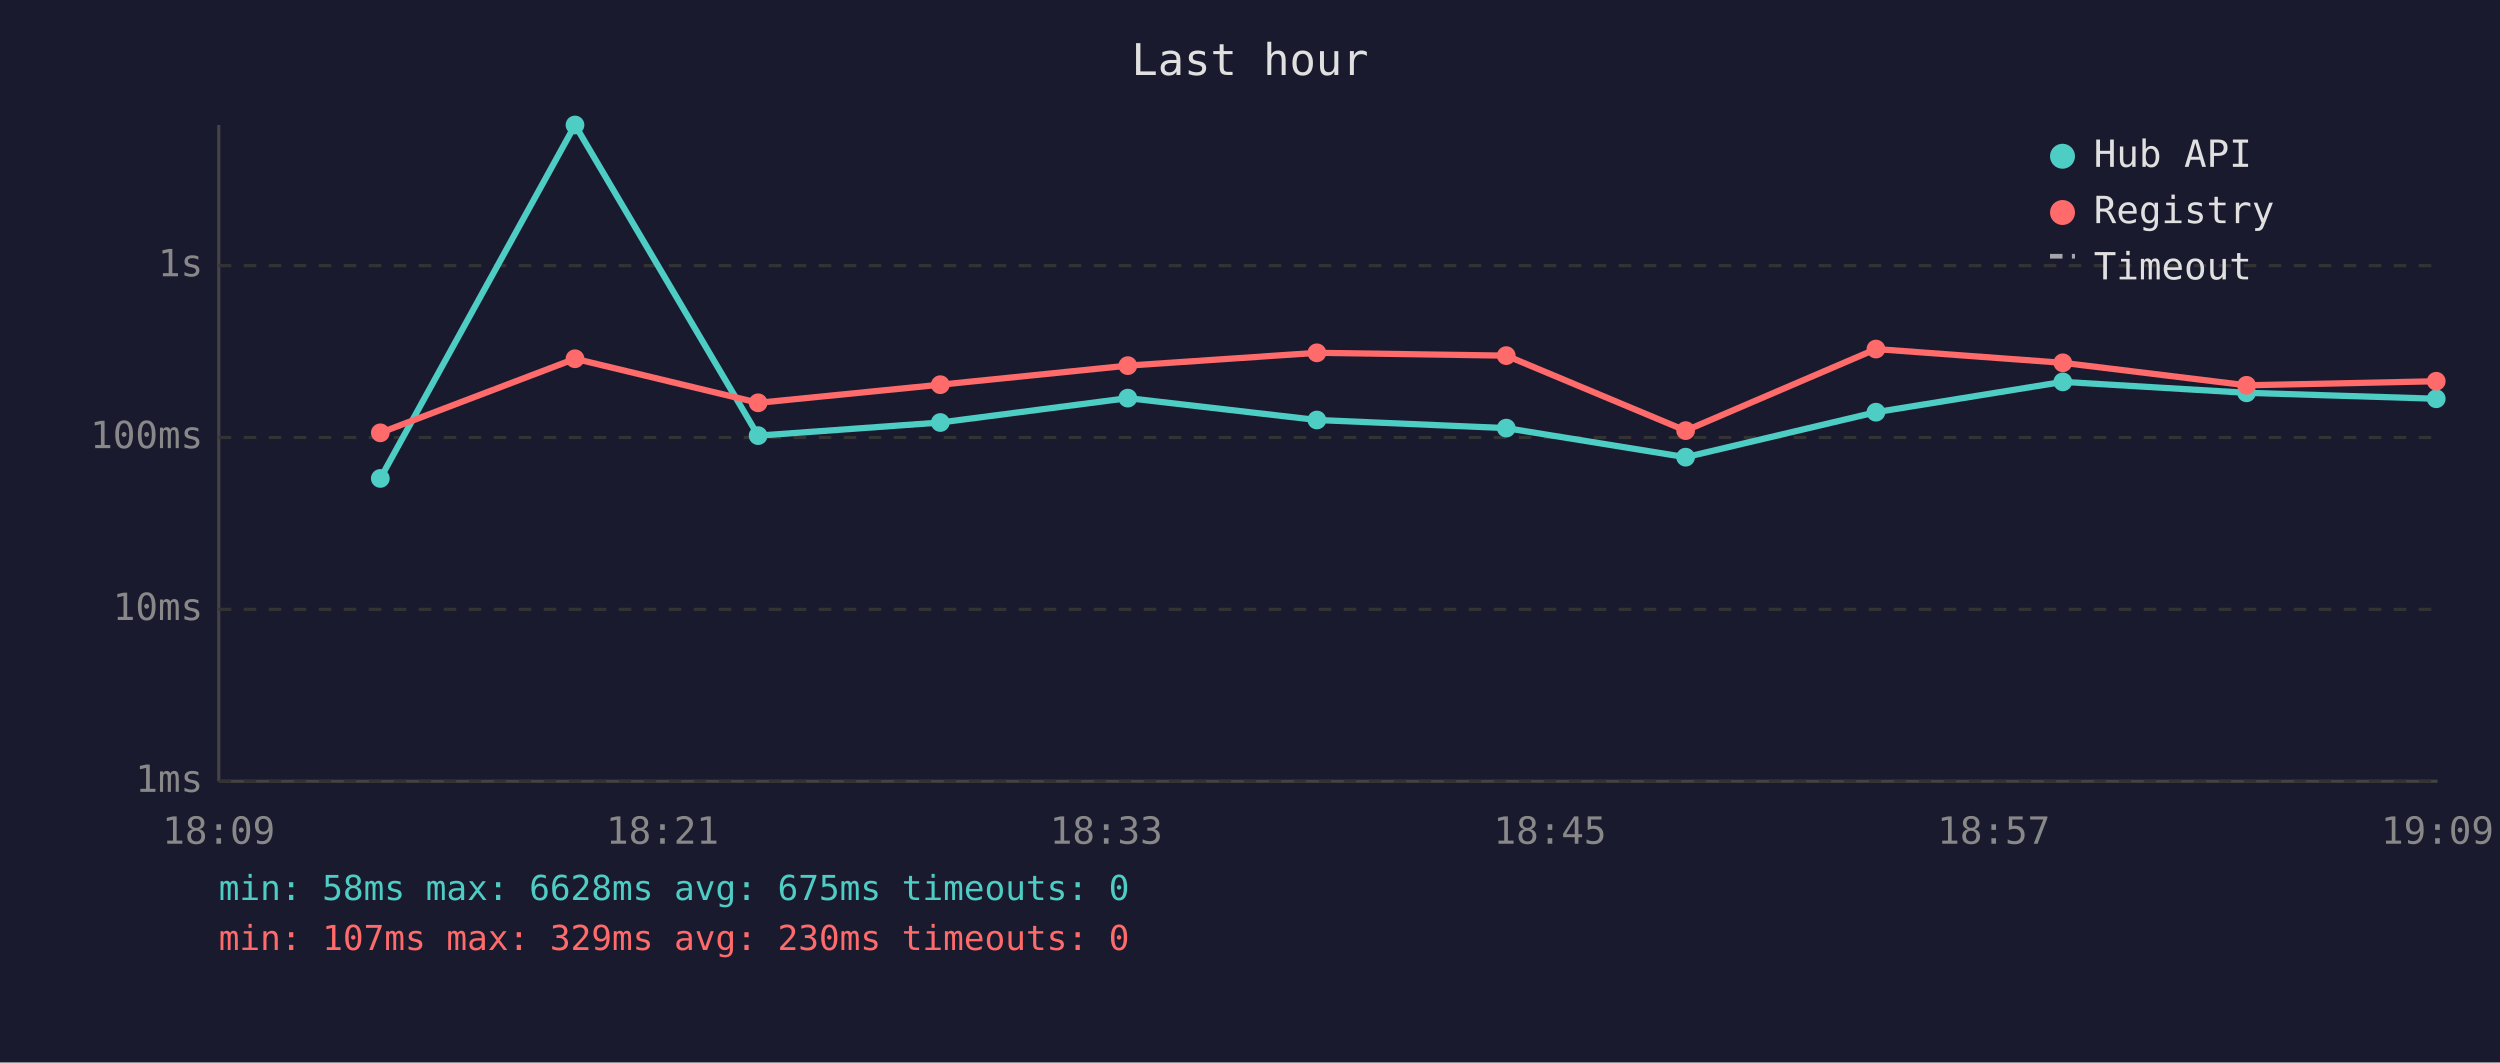
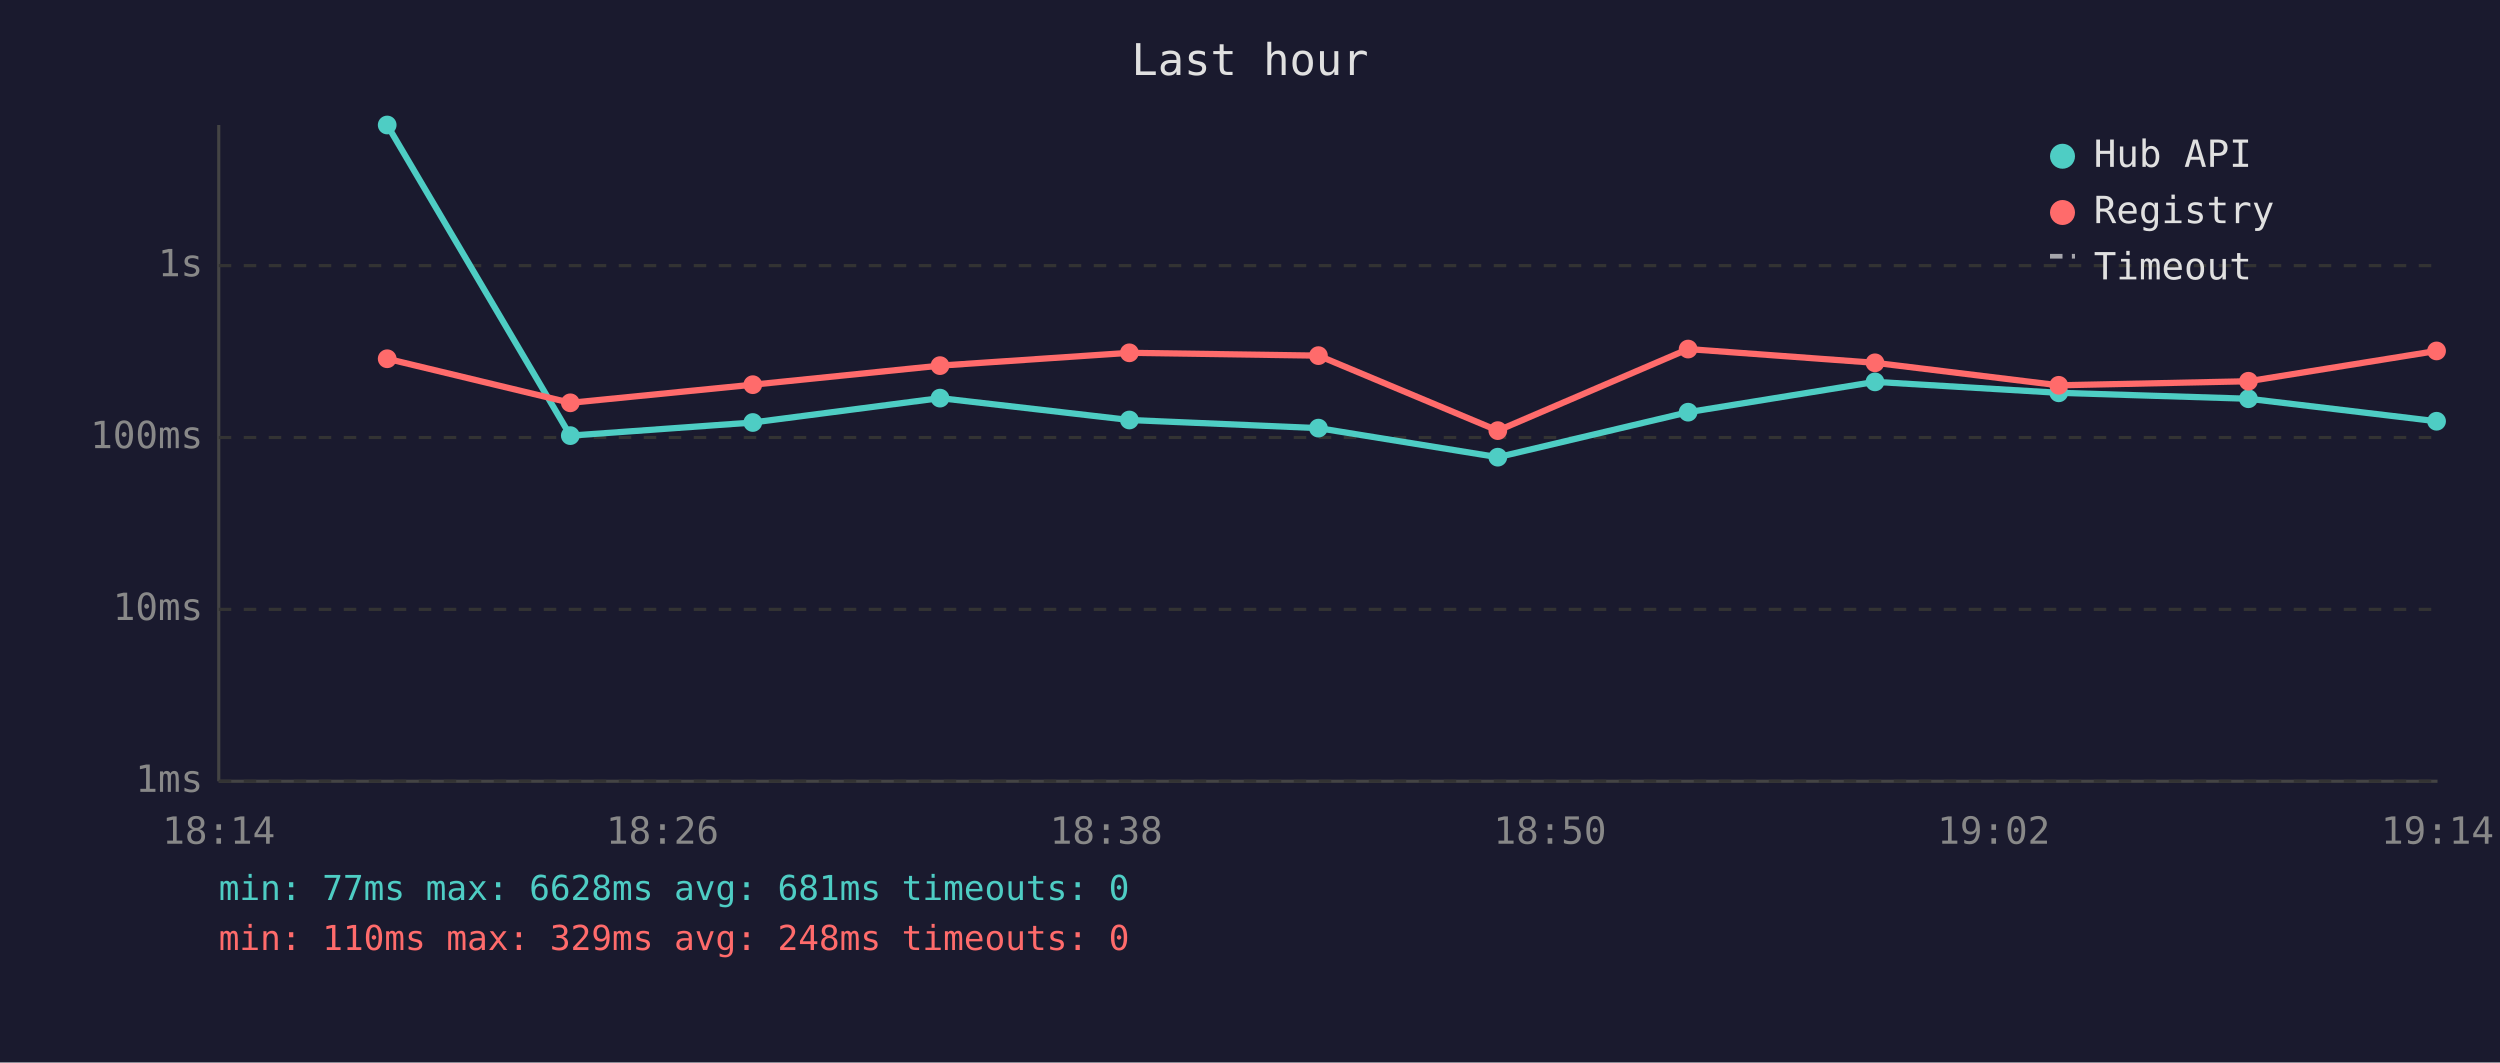
<svg xmlns="http://www.w3.org/2000/svg" viewBox="0 0 800 340" font-family="monospace" font-size="12">
  <rect width="800" height="340" fill="#1a1a2e" />
  <text x="400" y="24" fill="#e0e0e0" font-size="14" text-anchor="middle">Last hour</text>
  <line x1="70" y1="40" x2="70" y2="250" stroke="#444" stroke-width="1" />
  <line x1="70" y1="250" x2="780" y2="250" stroke="#444" stroke-width="1" />
  <line x1="70" y1="250" x2="780" y2="250" stroke="#333" stroke-width="1" stroke-dasharray="4" />
  <text x="65" y="250" fill="#888" text-anchor="end" dominant-baseline="middle">1ms</text>
  <line x1="70" y1="195" x2="780" y2="195" stroke="#333" stroke-width="1" stroke-dasharray="4" />
  <text x="65" y="195" fill="#888" text-anchor="end" dominant-baseline="middle">10ms</text>
  <line x1="70" y1="140" x2="780" y2="140" stroke="#333" stroke-width="1" stroke-dasharray="4" />
  <text x="65" y="140" fill="#888" text-anchor="end" dominant-baseline="middle">100ms</text>
  <line x1="70" y1="85" x2="780" y2="85" stroke="#333" stroke-width="1" stroke-dasharray="4" />
  <text x="65" y="85" fill="#888" text-anchor="end" dominant-baseline="middle">1s</text>
-   <text x="70" y="270" fill="#888" text-anchor="middle">18:09</text>
-   <text x="212" y="270" fill="#888" text-anchor="middle">18:21</text>
-   <text x="354" y="270" fill="#888" text-anchor="middle">18:33</text>
-   <text x="496" y="270" fill="#888" text-anchor="middle">18:45</text>
-   <text x="638" y="270" fill="#888" text-anchor="middle">18:57</text>
-   <text x="780" y="270" fill="#888" text-anchor="middle">19:09</text>
-   <polyline points="121.7,153.1 184.0,40.0 242.6,139.4 300.9,135.2 360.9,127.4 421.4,134.4 482.0,137.0 539.4,146.3 600.3,131.9 660.1,122.2 718.9,125.7 779.6,127.6" fill="none" stroke="#4ecdc4" stroke-width="2" opacity="1" />
-   <circle cx="121.7" cy="153.1" r="3" fill="#4ecdc4" />
-   <circle cx="184.0" cy="40.0" r="3" fill="#4ecdc4" />
-   <circle cx="242.6" cy="139.4" r="3" fill="#4ecdc4" />
-   <circle cx="300.9" cy="135.2" r="3" fill="#4ecdc4" />
-   <circle cx="360.9" cy="127.4" r="3" fill="#4ecdc4" />
-   <circle cx="421.4" cy="134.4" r="3" fill="#4ecdc4" />
-   <circle cx="482.0" cy="137.0" r="3" fill="#4ecdc4" />
-   <circle cx="539.4" cy="146.3" r="3" fill="#4ecdc4" />
-   <circle cx="600.3" cy="131.9" r="3" fill="#4ecdc4" />
-   <circle cx="660.1" cy="122.2" r="3" fill="#4ecdc4" />
-   <circle cx="718.9" cy="125.7" r="3" fill="#4ecdc4" />
-   <circle cx="779.6" cy="127.6" r="3" fill="#4ecdc4" />
-   <polyline points="121.7,138.5 184.0,114.8 242.6,128.9 300.9,123.1 360.9,117.0 421.4,112.9 482.0,113.8 539.4,137.8 600.3,111.7 660.1,116.1 718.9,123.3 779.6,122.0" fill="none" stroke="#ff6b6b" stroke-width="2" opacity="1" />
-   <circle cx="121.7" cy="138.5" r="3" fill="#ff6b6b" />
-   <circle cx="184.0" cy="114.8" r="3" fill="#ff6b6b" />
-   <circle cx="242.6" cy="128.9" r="3" fill="#ff6b6b" />
-   <circle cx="300.9" cy="123.1" r="3" fill="#ff6b6b" />
-   <circle cx="360.9" cy="117.0" r="3" fill="#ff6b6b" />
-   <circle cx="421.4" cy="112.9" r="3" fill="#ff6b6b" />
-   <circle cx="482.0" cy="113.8" r="3" fill="#ff6b6b" />
-   <circle cx="539.4" cy="137.8" r="3" fill="#ff6b6b" />
-   <circle cx="600.3" cy="111.7" r="3" fill="#ff6b6b" />
-   <circle cx="660.1" cy="116.1" r="3" fill="#ff6b6b" />
-   <circle cx="718.9" cy="123.3" r="3" fill="#ff6b6b" />
-   <circle cx="779.6" cy="122.0" r="3" fill="#ff6b6b" />
+   <text x="70" y="270" fill="#888" text-anchor="middle">18:14</text>
+   <text x="212" y="270" fill="#888" text-anchor="middle">18:26</text>
+   <text x="354" y="270" fill="#888" text-anchor="middle">18:38</text>
+   <text x="496" y="270" fill="#888" text-anchor="middle">18:50</text>
+   <text x="638" y="270" fill="#888" text-anchor="middle">19:02</text>
+   <text x="780" y="270" fill="#888" text-anchor="middle">19:14</text>
+   <polyline points="123.9,40.0 182.5,139.4 240.9,135.2 300.8,127.4 361.4,134.4 421.9,137.0 479.3,146.3 540.2,131.9 600.0,122.2 658.8,125.7 719.5,127.6 779.7,134.8" fill="none" stroke="#4ecdc4" stroke-width="2" opacity="1" />
+   <circle cx="123.9" cy="40.0" r="3" fill="#4ecdc4" />
+   <circle cx="182.5" cy="139.4" r="3" fill="#4ecdc4" />
+   <circle cx="240.9" cy="135.2" r="3" fill="#4ecdc4" />
+   <circle cx="300.8" cy="127.4" r="3" fill="#4ecdc4" />
+   <circle cx="361.4" cy="134.4" r="3" fill="#4ecdc4" />
+   <circle cx="421.9" cy="137.0" r="3" fill="#4ecdc4" />
+   <circle cx="479.3" cy="146.3" r="3" fill="#4ecdc4" />
+   <circle cx="540.2" cy="131.9" r="3" fill="#4ecdc4" />
+   <circle cx="600.0" cy="122.2" r="3" fill="#4ecdc4" />
+   <circle cx="658.8" cy="125.7" r="3" fill="#4ecdc4" />
+   <circle cx="719.5" cy="127.6" r="3" fill="#4ecdc4" />
+   <circle cx="779.7" cy="134.8" r="3" fill="#4ecdc4" />
+   <polyline points="123.9,114.8 182.5,128.9 240.9,123.1 300.8,117.0 361.4,112.9 421.9,113.8 479.3,137.8 540.2,111.7 600.0,116.1 658.8,123.3 719.5,122.0 779.7,112.3" fill="none" stroke="#ff6b6b" stroke-width="2" opacity="1" />
+   <circle cx="123.9" cy="114.8" r="3" fill="#ff6b6b" />
+   <circle cx="182.5" cy="128.9" r="3" fill="#ff6b6b" />
+   <circle cx="240.9" cy="123.1" r="3" fill="#ff6b6b" />
+   <circle cx="300.8" cy="117.0" r="3" fill="#ff6b6b" />
+   <circle cx="361.4" cy="112.9" r="3" fill="#ff6b6b" />
+   <circle cx="421.9" cy="113.8" r="3" fill="#ff6b6b" />
+   <circle cx="479.3" cy="137.8" r="3" fill="#ff6b6b" />
+   <circle cx="540.2" cy="111.7" r="3" fill="#ff6b6b" />
+   <circle cx="600.0" cy="116.1" r="3" fill="#ff6b6b" />
+   <circle cx="658.8" cy="123.3" r="3" fill="#ff6b6b" />
+   <circle cx="719.5" cy="122.0" r="3" fill="#ff6b6b" />
+   <circle cx="779.7" cy="112.3" r="3" fill="#ff6b6b" />
  <circle cx="660" cy="50" r="4" fill="#4ecdc4" />
  <text x="670" y="50" fill="#e0e0e0" dominant-baseline="middle">Hub API</text>
  <circle cx="660" cy="68" r="4" fill="#ff6b6b" />
  <text x="670" y="68" fill="#e0e0e0" dominant-baseline="middle">Registry</text>
  <line x1="656" y1="82" x2="664" y2="82" stroke="#e0e0e0" stroke-width="1.5" stroke-dasharray="4,3" opacity="0.7" />
  <text x="670" y="86" fill="#e0e0e0" dominant-baseline="middle">Timeout</text>
-   <text x="70" y="288" fill="#4ecdc4" font-size="11">min: 58ms  max: 6628ms  avg: 675ms  timeouts: 0</text>
-   <text x="70" y="304" fill="#ff6b6b" font-size="11">min: 107ms  max: 329ms  avg: 230ms  timeouts: 0</text>
+   <text x="70" y="288" fill="#4ecdc4" font-size="11">min: 77ms  max: 6628ms  avg: 681ms  timeouts: 0</text>
+   <text x="70" y="304" fill="#ff6b6b" font-size="11">min: 110ms  max: 329ms  avg: 248ms  timeouts: 0</text>
</svg>
